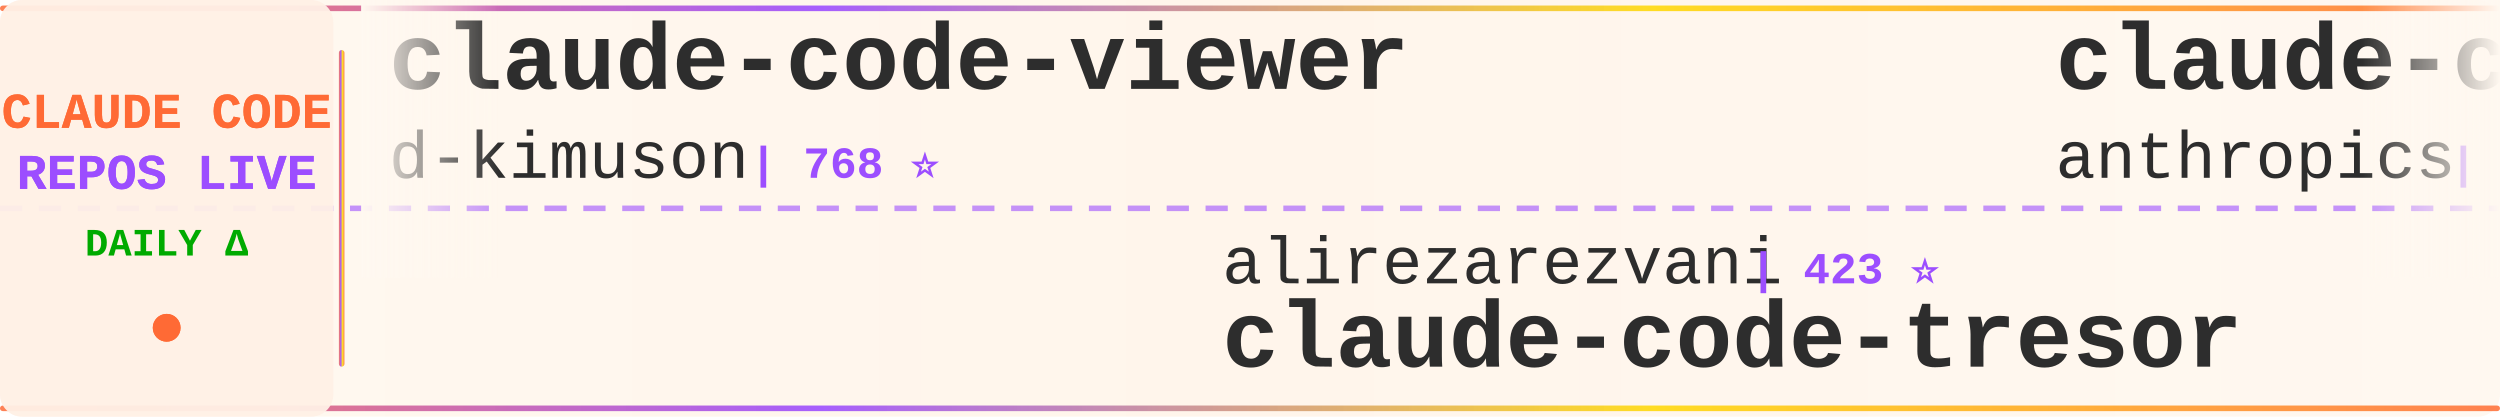
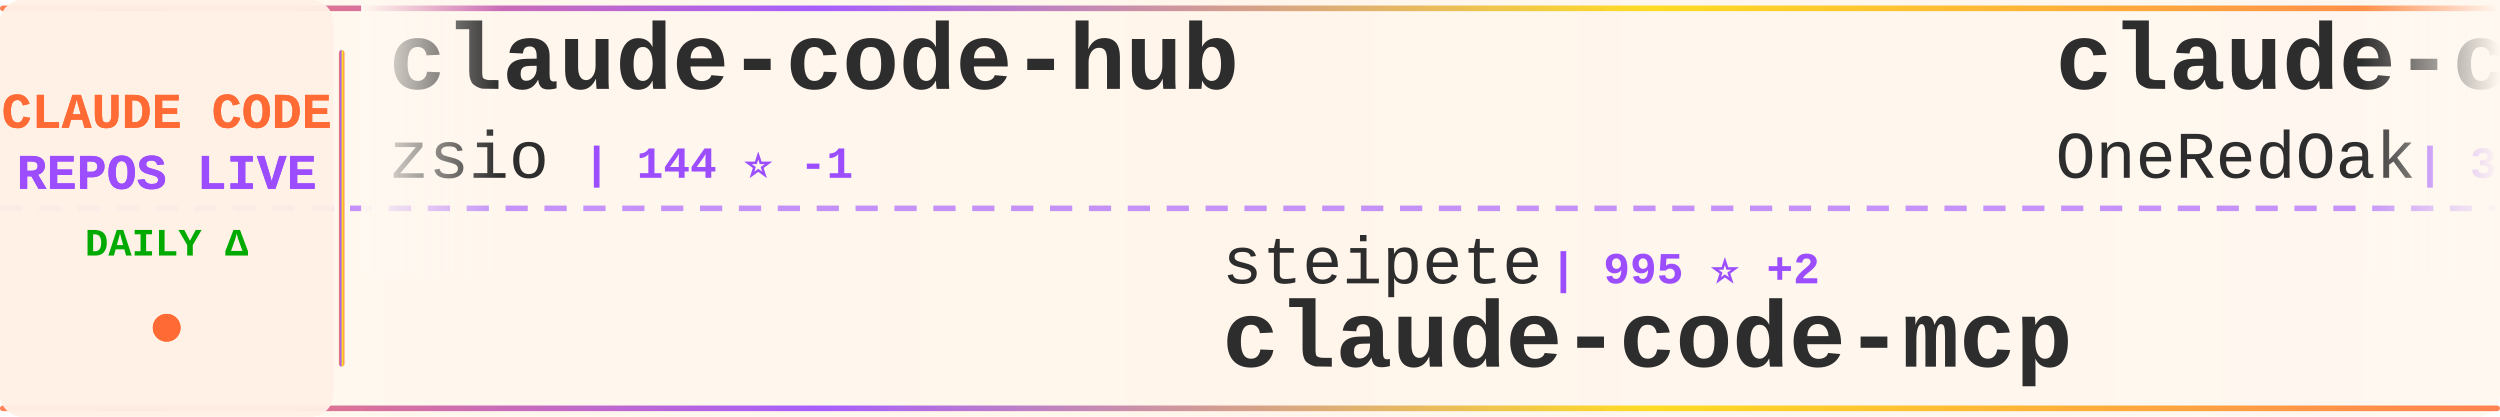
<svg xmlns="http://www.w3.org/2000/svg" width="900" height="150">
  <defs>
    <linearGradient id="tickerBg" x1="0%" y1="0%" x2="100%" y2="0%">
      <stop offset="0%" style="stop-color:#fff8f0;stop-opacity:0.98" />
      <stop offset="50%" style="stop-color:#fff5eb;stop-opacity:1" />
      <stop offset="100%" style="stop-color:#fff8f0;stop-opacity:0.98" />
    </linearGradient>
    <linearGradient id="borderGrad" x1="0%" y1="0%" x2="100%" y2="0%">
      <stop offset="0%" style="stop-color:#FF6B35;stop-opacity:0.85">
        <animate attributeName="stop-opacity" values="0.85;1;0.85" dur="2s" repeatCount="indefinite" />
      </stop>
      <stop offset="33%" style="stop-color:#9C4EFF;stop-opacity:0.9">
        <animate attributeName="stop-opacity" values="0.9;1;0.9" dur="2.2s" repeatCount="indefinite" />
      </stop>
      <stop offset="66%" style="stop-color:#FFD700;stop-opacity:0.85">
        <animate attributeName="stop-opacity" values="0.85;1;0.85" dur="1.8s" repeatCount="indefinite" />
      </stop>
      <stop offset="100%" style="stop-color:#FF6B35;stop-opacity:0.85">
        <animate attributeName="stop-opacity" values="0.85;1;0.85" dur="2s" repeatCount="indefinite" />
      </stop>
    </linearGradient>
    <filter id="textGlow">
      <feGaussianBlur stdDeviation="0.15" result="coloredBlur" />
      <feMerge>
        <feMergeNode in="coloredBlur" />
        <feMergeNode in="SourceGraphic" />
      </feMerge>
    </filter>
    <filter id="metricGlow">
      <feGaussianBlur stdDeviation="0.2" result="coloredBlur" />
      <feMerge>
        <feMergeNode in="coloredBlur" />
        <feMergeNode in="SourceGraphic" />
      </feMerge>
    </filter>
    <linearGradient id="leftFade" x1="0%" y1="0%" x2="100%" y2="0%">
      <stop offset="0%" style="stop-color:#fff8f0;stop-opacity:1" />
      <stop offset="100%" style="stop-color:#fff8f0;stop-opacity:0" />
    </linearGradient>
    <linearGradient id="rightFade" x1="0%" y1="0%" x2="100%" y2="0%">
      <stop offset="0%" style="stop-color:#fff8f0;stop-opacity:0" />
      <stop offset="100%" style="stop-color:#fff8f0;stop-opacity:1" />
    </linearGradient>
  </defs>
  <rect width="900" height="150" fill="url(#tickerBg)" rx="8" />
  <rect x="0" y="2" width="900" height="2" fill="url(#borderGrad)" rx="1" />
  <rect x="0" y="146" width="900" height="2" fill="url(#borderGrad)" rx="1" />
  <line x1="0" y1="75" x2="900" y2="75" stroke="#9C4EFF" stroke-width="2" stroke-dasharray="8 6" opacity="0.6" />
  <rect x="0" y="0" width="120" height="150" fill="#fff0e6" opacity="0.95" rx="8" />
  <text x="60" y="46" font-family="'Courier New', monospace" font-size="18" font-weight="bold" fill="#FF6B35" text-anchor="middle" filter="url(#textGlow)">
    CLAUDE CODE
  </text>
  <text x="60" y="68" font-family="'Courier New', monospace" font-size="18" font-weight="bold" fill="#9C4EFF" text-anchor="middle" filter="url(#textGlow)">
    REPOS LIVE
  </text>
  <text x="60" y="92" font-family="'Courier New', monospace" font-size="14" font-weight="bold" fill="#00aa00" text-anchor="middle">
    DAILY Δ
  </text>
  <circle cx="60" cy="118" r="5" fill="#FF6B35" filter="url(#metricGlow)">
    <animate attributeName="r" values="4;6;4" dur="1.5s" repeatCount="indefinite" />
    <animate attributeName="opacity" values="0.6;1;0.6" dur="1.5s" repeatCount="indefinite" />
  </circle>
  <rect x="122" y="18" width="2" height="114" fill="url(#borderGrad)" rx="1" />
  <clipPath id="tickerClip">
    <rect x="130" y="0" width="770" height="150" />
  </clipPath>
  <g clip-path="url(#tickerClip)">
    <g id="tickerItems">
      <animateTransform attributeName="transform" attributeType="XML" type="translate" from="0 0" to="-3000 0" dur="54s" repeatCount="indefinite" />
      <g transform="translate(0, 0)">
-         <text x="140" y="32" font-family="'Courier New', monospace" font-size="34" font-weight="bold" fill="#2d2d2d">claude-code-viewer</text>
-         <text x="140" y="64" font-family="'Courier New', monospace" font-size="24" font-weight="normal" fill="#2d2d2d" opacity="1.0">d-kimuson</text>
-         <text x="270" y="64" font-family="'Courier New', monospace" font-size="16" font-weight="bold" fill="#9C4EFF"> | 768 ⭐</text>
+         <text x="140" y="32" font-family="'Courier New', monospace" font-size="34" font-weight="bold" fill="#2d2d2d">claude-code-hub</text>
+         <text x="140" y="64" font-family="'Courier New', monospace" font-size="24" font-weight="normal" fill="#2d2d2d" opacity="1.0">zsio</text>
+         <text x="210" y="64" font-family="'Courier New', monospace" font-size="16" font-weight="bold" fill="#9C4EFF"> | 144 ⭐ -1</text>
      </g>
      <g transform="translate(300, 0)">
-         <text x="140" y="102" font-family="'Courier New', monospace" font-size="24" font-weight="normal" fill="#2d2d2d" opacity="1.0">alirezarezvani</text>
-         <text x="330" y="102" font-family="'Courier New', monospace" font-size="16" font-weight="bold" fill="#9C4EFF"> | 423 ⭐</text>
-         <text x="140" y="132" font-family="'Courier New', monospace" font-size="34" font-weight="bold" fill="#2d2d2d">claude-code-tresor</text>
+         <text x="140" y="102" font-family="'Courier New', monospace" font-size="24" font-weight="normal" fill="#2d2d2d" opacity="1.0">steipete</text>
+         <text x="258" y="102" font-family="'Courier New', monospace" font-size="16" font-weight="bold" fill="#9C4EFF"> | 995 ⭐ +2</text>
+         <text x="140" y="132" font-family="'Courier New', monospace" font-size="34" font-weight="bold" fill="#2d2d2d">claude-code-mcp</text>
      </g>
      <g transform="translate(600, 0)">
-         <text x="140" y="32" font-family="'Courier New', monospace" font-size="34" font-weight="bold" fill="#2d2d2d">claude-code-action</text>
-         <text x="140" y="64" font-family="'Courier New', monospace" font-size="24" font-weight="normal" fill="#2d2d2d" opacity="1.0">anthropics</text>
-         <text x="282" y="64" font-family="'Courier New', monospace" font-size="16" font-weight="bold" fill="#9C4EFF"> | 5.0K ⭐ +14</text>
+         <text x="140" y="32" font-family="'Courier New', monospace" font-size="34" font-weight="bold" fill="#2d2d2d">claude-code-workflows</text>
+         <text x="140" y="64" font-family="'Courier New', monospace" font-size="24" font-weight="normal" fill="#2d2d2d" opacity="1.0">OneRedOak</text>
+         <text x="270" y="64" font-family="'Courier New', monospace" font-size="16" font-weight="bold" fill="#9C4EFF"> | 3.5K ⭐ +14</text>
      </g>
      <g transform="translate(900, 0)">
-         <text x="140" y="102" font-family="'Courier New', monospace" font-size="24" font-weight="normal" fill="#2d2d2d" opacity="1.0">ghuntley</text>
-         <text x="258" y="102" font-family="'Courier New', monospace" font-size="16" font-weight="bold" fill="#9C4EFF"> | 787 ⭐</text>
-         <text x="140" y="132" font-family="'Courier New', monospace" font-size="34" font-weight="bold" fill="#2d2d2d">claude-code-source-code-...</text>
+         <text x="140" y="102" font-family="'Courier New', monospace" font-size="24" font-weight="normal" fill="#2d2d2d" opacity="1.0">Matt-Dionis</text>
+         <text x="294" y="102" font-family="'Courier New', monospace" font-size="16" font-weight="bold" fill="#9C4EFF"> | 595 ⭐ +3</text>
+         <text x="140" y="132" font-family="'Courier New', monospace" font-size="34" font-weight="bold" fill="#2d2d2d">claude-code-configs</text>
      </g>
      <g transform="translate(1200, 0)">
-         <text x="140" y="32" font-family="'Courier New', monospace" font-size="34" font-weight="bold" fill="#2d2d2d">claude-code-requirements...</text>
-         <text x="140" y="64" font-family="'Courier New', monospace" font-size="24" font-weight="normal" fill="#2d2d2d" opacity="1.0">rizethereum</text>
-         <text x="294" y="64" font-family="'Courier New', monospace" font-size="16" font-weight="bold" fill="#9C4EFF"> | 1.7K ⭐</text>
+         <text x="140" y="32" font-family="'Courier New', monospace" font-size="34" font-weight="bold" fill="#2d2d2d">cc</text>
+         <text x="140" y="64" font-family="'Courier New', monospace" font-size="24" font-weight="normal" fill="#2d2d2d" opacity="1.0">kn1026</text>
+         <text x="234" y="64" font-family="'Courier New', monospace" font-size="16" font-weight="bold" fill="#9C4EFF"> | 698 ⭐ +1</text>
      </g>
      <g transform="translate(1500, 0)">
-         <text x="140" y="102" font-family="'Courier New', monospace" font-size="24" font-weight="normal" fill="#2d2d2d" opacity="1.0">eyaltoledano</text>
-         <text x="306" y="102" font-family="'Courier New', monospace" font-size="16" font-weight="bold" fill="#9C4EFF"> | 24.8K ⭐ +28</text>
-         <text x="140" y="132" font-family="'Courier New', monospace" font-size="34" font-weight="bold" fill="#2d2d2d">claude-task-master</text>
+         <text x="140" y="102" font-family="'Courier New', monospace" font-size="24" font-weight="normal" fill="#2d2d2d" opacity="1.0">github</text>
+         <text x="234" y="102" font-family="'Courier New', monospace" font-size="16" font-weight="bold" fill="#9C4EFF"> | 62.0K ⭐ +271</text>
+         <text x="140" y="132" font-family="'Courier New', monospace" font-size="34" font-weight="bold" fill="#2d2d2d">spec-kit</text>
      </g>
      <g transform="translate(1800, 0)">
-         <text x="140" y="32" font-family="'Courier New', monospace" font-size="34" font-weight="bold" fill="#2d2d2d">claude-code-security-rev...</text>
-         <text x="140" y="64" font-family="'Courier New', monospace" font-size="24" font-weight="normal" fill="#2d2d2d" opacity="1.0">anthropics</text>
-         <text x="282" y="64" font-family="'Courier New', monospace" font-size="16" font-weight="bold" fill="#9C4EFF"> | 2.8K ⭐ +4</text>
+         <text x="140" y="32" font-family="'Courier New', monospace" font-size="34" font-weight="bold" fill="#2d2d2d">claude-code-guide</text>
+         <text x="140" y="64" font-family="'Courier New', monospace" font-size="24" font-weight="normal" fill="#2d2d2d" opacity="1.0">zebbern</text>
+         <text x="246" y="64" font-family="'Courier New', monospace" font-size="16" font-weight="bold" fill="#9C4EFF"> | 3.0K ⭐ +14</text>
      </g>
      <g transform="translate(2100, 0)">
-         <text x="140" y="102" font-family="'Courier New', monospace" font-size="24" font-weight="normal" fill="#2d2d2d" opacity="1.0">disler</text>
-         <text x="234" y="102" font-family="'Courier New', monospace" font-size="16" font-weight="bold" fill="#9C4EFF"> | 893 ⭐ +1</text>
-         <text x="140" y="132" font-family="'Courier New', monospace" font-size="34" font-weight="bold" fill="#2d2d2d">claude-code-hooks-multi-...</text>
+         <text x="140" y="102" font-family="'Courier New', monospace" font-size="24" font-weight="normal" fill="#2d2d2d" opacity="1.0">manzaltu</text>
+         <text x="258" y="102" font-family="'Courier New', monospace" font-size="16" font-weight="bold" fill="#9C4EFF"> | 1.2K ⭐ +1</text>
+         <text x="140" y="132" font-family="'Courier New', monospace" font-size="34" font-weight="bold" fill="#2d2d2d">claude-code-ide.el</text>
      </g>
      <g transform="translate(2400, 0)">
-         <text x="140" y="32" font-family="'Courier New', monospace" font-size="34" font-weight="bold" fill="#2d2d2d">claude-code-prompt-impro...</text>
-         <text x="140" y="64" font-family="'Courier New', monospace" font-size="24" font-weight="normal" fill="#2d2d2d" opacity="1.0">severity1</text>
-         <text x="270" y="64" font-family="'Courier New', monospace" font-size="16" font-weight="bold" fill="#9C4EFF"> | 1.0K ⭐ +1</text>
+         <text x="140" y="32" font-family="'Courier New', monospace" font-size="34" font-weight="bold" fill="#2d2d2d">claude-code-settings</text>
+         <text x="140" y="64" font-family="'Courier New', monospace" font-size="24" font-weight="normal" fill="#2d2d2d" opacity="1.0">feiskyer</text>
+         <text x="258" y="64" font-family="'Courier New', monospace" font-size="16" font-weight="bold" fill="#9C4EFF"> | 1.1K ⭐ +8</text>
      </g>
      <g transform="translate(2700, 0)">
-         <text x="140" y="102" font-family="'Courier New', monospace" font-size="24" font-weight="normal" fill="#2d2d2d" opacity="1.0">oraios</text>
-         <text x="234" y="102" font-family="'Courier New', monospace" font-size="16" font-weight="bold" fill="#9C4EFF"> | 18.5K ⭐ +44</text>
-         <text x="140" y="132" font-family="'Courier New', monospace" font-size="34" font-weight="bold" fill="#2d2d2d">serena</text>
+         <text x="140" y="102" font-family="'Courier New', monospace" font-size="24" font-weight="normal" fill="#2d2d2d" opacity="1.0">coleam00</text>
+         <text x="258" y="102" font-family="'Courier New', monospace" font-size="16" font-weight="bold" fill="#9C4EFF"> | 12.2K ⭐ +15</text>
+         <text x="140" y="132" font-family="'Courier New', monospace" font-size="34" font-weight="bold" fill="#2d2d2d">context-engineering-intr...</text>
      </g>
      <g transform="translate(3000, 0)">
-         <text x="140" y="32" font-family="'Courier New', monospace" font-size="34" font-weight="bold" fill="#2d2d2d">claude-code-viewer</text>
-         <text x="140" y="64" font-family="'Courier New', monospace" font-size="24" font-weight="normal" fill="#2d2d2d" opacity="1.0">d-kimuson</text>
-         <text x="270" y="64" font-family="'Courier New', monospace" font-size="16" font-weight="bold" fill="#9C4EFF"> | 768 ⭐</text>
+         <text x="140" y="32" font-family="'Courier New', monospace" font-size="34" font-weight="bold" fill="#2d2d2d">claude-code-hub</text>
+         <text x="140" y="64" font-family="'Courier New', monospace" font-size="24" font-weight="normal" fill="#2d2d2d" opacity="1.0">zsio</text>
+         <text x="210" y="64" font-family="'Courier New', monospace" font-size="16" font-weight="bold" fill="#9C4EFF"> | 144 ⭐ -1</text>
      </g>
      <g transform="translate(3300, 0)">
-         <text x="140" y="102" font-family="'Courier New', monospace" font-size="24" font-weight="normal" fill="#2d2d2d" opacity="1.0">alirezarezvani</text>
-         <text x="330" y="102" font-family="'Courier New', monospace" font-size="16" font-weight="bold" fill="#9C4EFF"> | 423 ⭐</text>
-         <text x="140" y="132" font-family="'Courier New', monospace" font-size="34" font-weight="bold" fill="#2d2d2d">claude-code-tresor</text>
+         <text x="140" y="102" font-family="'Courier New', monospace" font-size="24" font-weight="normal" fill="#2d2d2d" opacity="1.0">steipete</text>
+         <text x="258" y="102" font-family="'Courier New', monospace" font-size="16" font-weight="bold" fill="#9C4EFF"> | 995 ⭐ +2</text>
+         <text x="140" y="132" font-family="'Courier New', monospace" font-size="34" font-weight="bold" fill="#2d2d2d">claude-code-mcp</text>
      </g>
      <g transform="translate(3600, 0)">
-         <text x="140" y="32" font-family="'Courier New', monospace" font-size="34" font-weight="bold" fill="#2d2d2d">claude-code-action</text>
-         <text x="140" y="64" font-family="'Courier New', monospace" font-size="24" font-weight="normal" fill="#2d2d2d" opacity="1.0">anthropics</text>
-         <text x="282" y="64" font-family="'Courier New', monospace" font-size="16" font-weight="bold" fill="#9C4EFF"> | 5.0K ⭐ +14</text>
+         <text x="140" y="32" font-family="'Courier New', monospace" font-size="34" font-weight="bold" fill="#2d2d2d">claude-code-workflows</text>
+         <text x="140" y="64" font-family="'Courier New', monospace" font-size="24" font-weight="normal" fill="#2d2d2d" opacity="1.0">OneRedOak</text>
+         <text x="270" y="64" font-family="'Courier New', monospace" font-size="16" font-weight="bold" fill="#9C4EFF"> | 3.5K ⭐ +14</text>
      </g>
      <g transform="translate(3900, 0)">
-         <text x="140" y="102" font-family="'Courier New', monospace" font-size="24" font-weight="normal" fill="#2d2d2d" opacity="1.0">ghuntley</text>
-         <text x="258" y="102" font-family="'Courier New', monospace" font-size="16" font-weight="bold" fill="#9C4EFF"> | 787 ⭐</text>
-         <text x="140" y="132" font-family="'Courier New', monospace" font-size="34" font-weight="bold" fill="#2d2d2d">claude-code-source-code-...</text>
+         <text x="140" y="102" font-family="'Courier New', monospace" font-size="24" font-weight="normal" fill="#2d2d2d" opacity="1.0">Matt-Dionis</text>
+         <text x="294" y="102" font-family="'Courier New', monospace" font-size="16" font-weight="bold" fill="#9C4EFF"> | 595 ⭐ +3</text>
+         <text x="140" y="132" font-family="'Courier New', monospace" font-size="34" font-weight="bold" fill="#2d2d2d">claude-code-configs</text>
      </g>
    </g>
  </g>
  <rect x="130" y="0" width="50" height="100" fill="url(#leftFade)" />
  <rect x="850" y="0" width="50" height="100" fill="url(#rightFade)" />
</svg>
